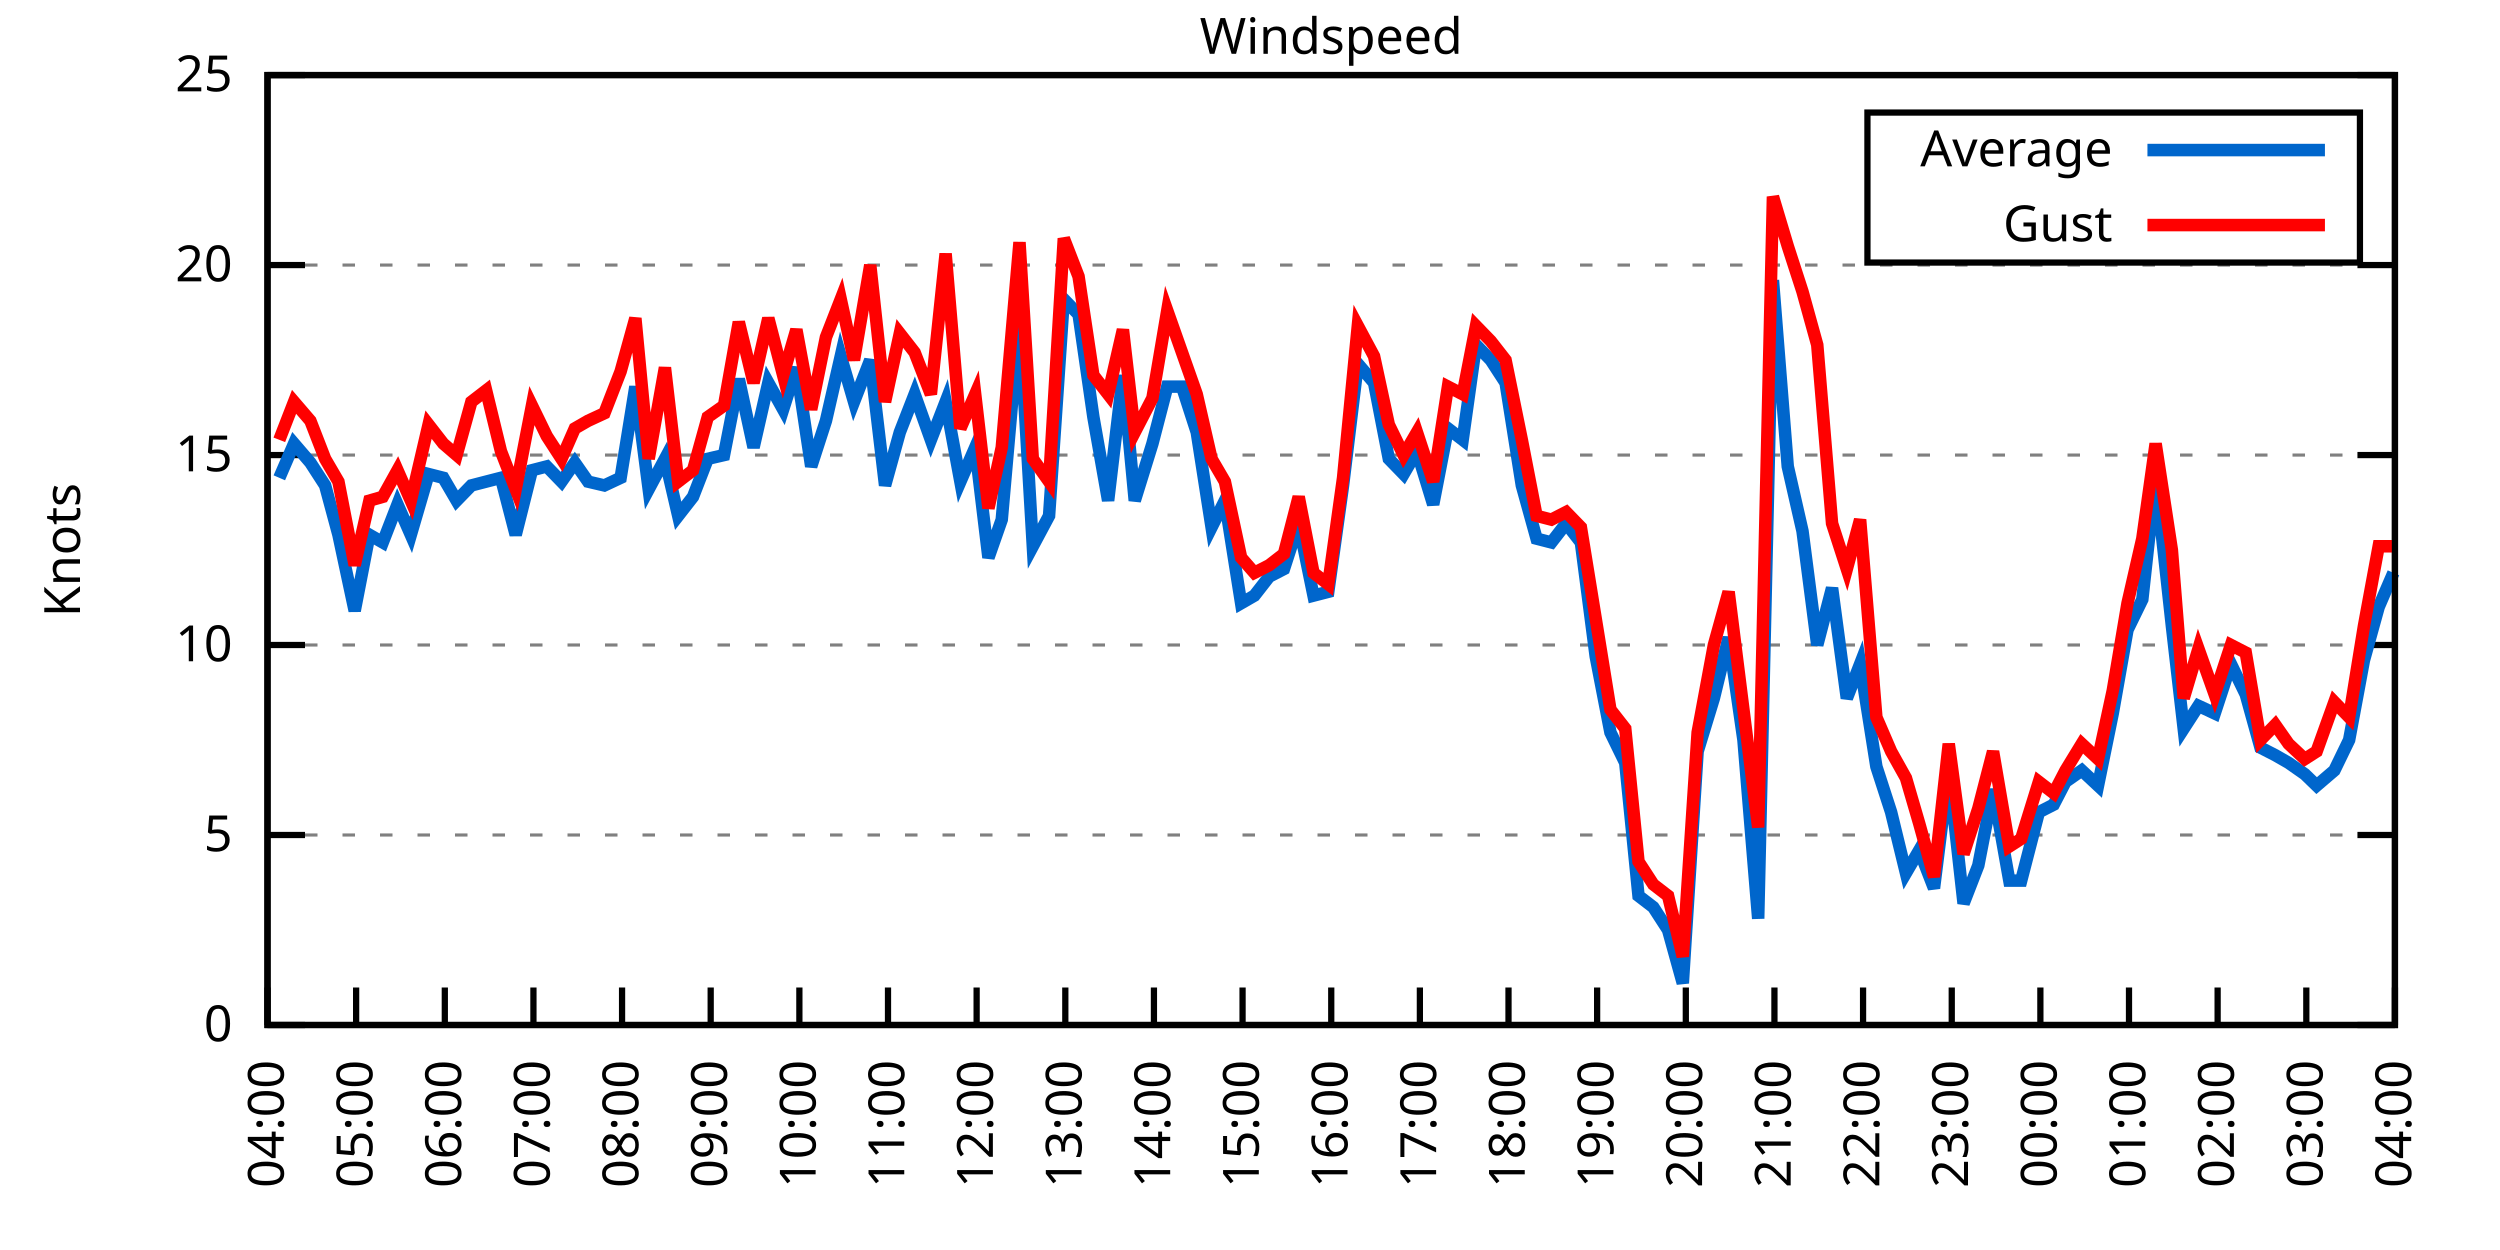
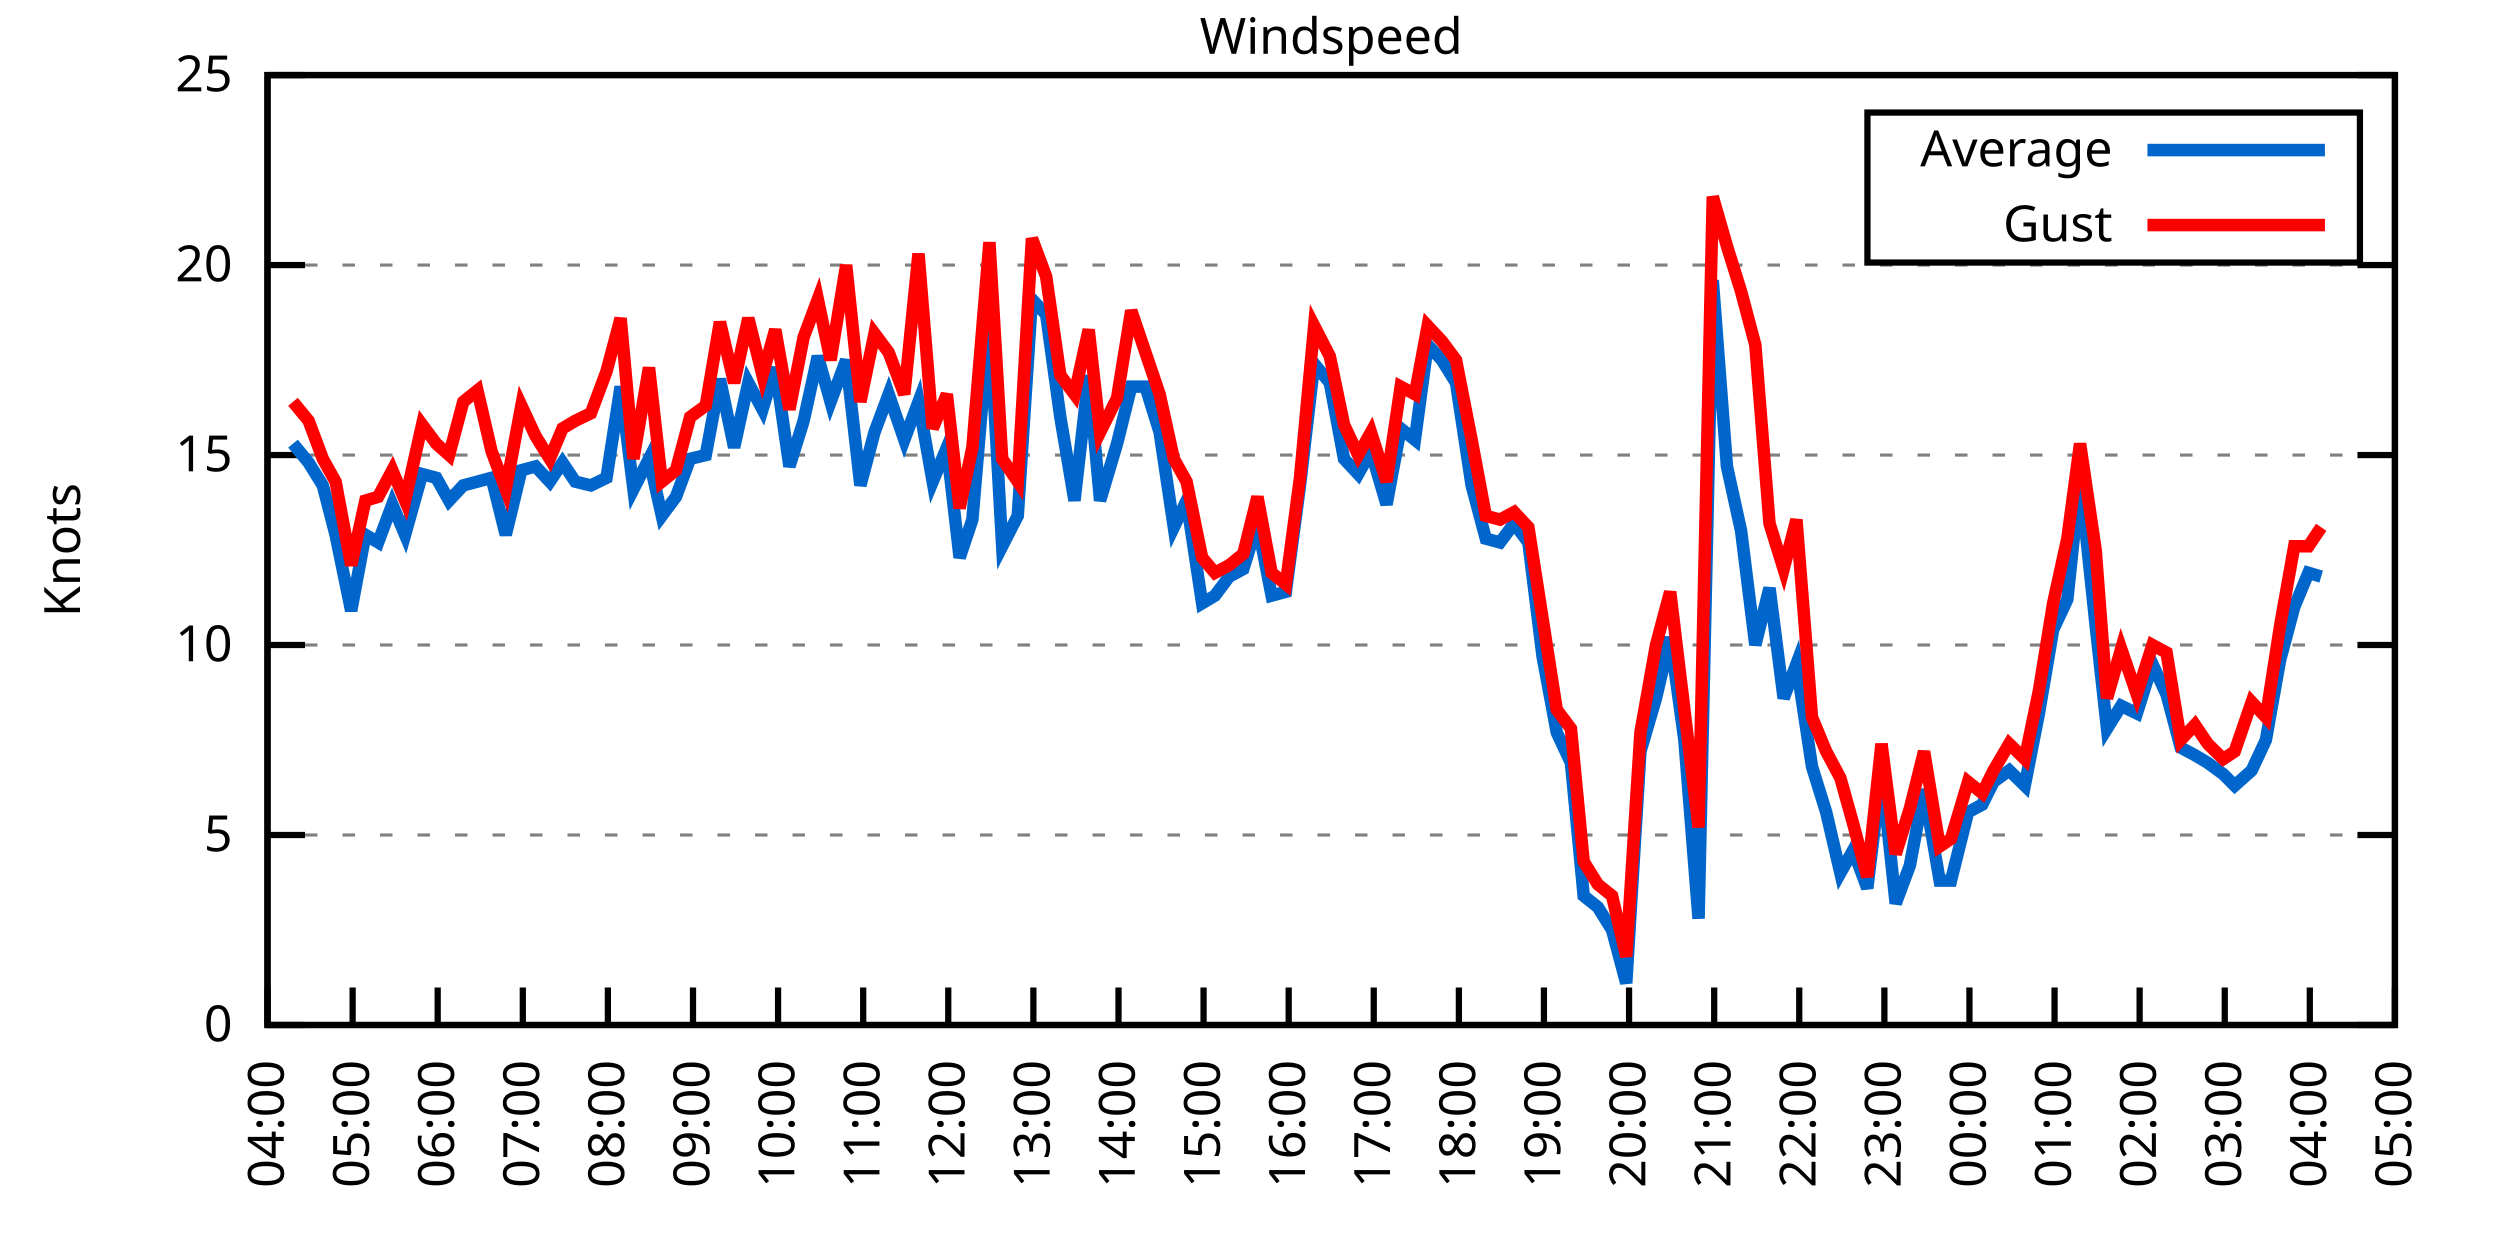
<svg xmlns="http://www.w3.org/2000/svg" xmlns:xlink="http://www.w3.org/1999/xlink" width="400" height="200" viewBox="0 0 400 200">
  <g id="gnuplot_canvas">
    <rect x="0" y="0" width="400" height="200" fill="none" />
    <defs>
      <circle id="gpDot" r="0.5" stroke-width="0.5" stroke="currentColor" />
      <path id="gpPt0" stroke-width="0.333" stroke="currentColor" d="M-1,0 h2 M0,-1 v2" />
      <path id="gpPt1" stroke-width="0.333" stroke="currentColor" d="M-1,-1 L1,1 M1,-1 L-1,1" />
      <path id="gpPt2" stroke-width="0.333" stroke="currentColor" d="M-1,0 L1,0 M0,-1 L0,1 M-1,-1 L1,1 M-1,1 L1,-1" />
      <rect id="gpPt3" stroke-width="0.333" stroke="currentColor" x="-1" y="-1" width="2" height="2" />
      <rect id="gpPt4" stroke-width="0.333" stroke="currentColor" fill="currentColor" x="-1" y="-1" width="2" height="2" />
      <circle id="gpPt5" stroke-width="0.333" stroke="currentColor" cx="0" cy="0" r="1" />
      <use xlink:href="#gpPt5" id="gpPt6" fill="currentColor" stroke="none" />
      <path id="gpPt7" stroke-width="0.333" stroke="currentColor" d="M0,-1.33 L-1.33,0.67 L1.33,0.67 z" />
      <use xlink:href="#gpPt7" id="gpPt8" fill="currentColor" stroke="none" />
      <use xlink:href="#gpPt7" id="gpPt9" stroke="currentColor" transform="rotate(180)" />
      <use xlink:href="#gpPt9" id="gpPt10" fill="currentColor" stroke="none" />
      <use xlink:href="#gpPt3" id="gpPt11" stroke="currentColor" transform="rotate(45)" />
      <use xlink:href="#gpPt11" id="gpPt12" fill="currentColor" stroke="none" />
      <path id="gpPt13" stroke-width="0.333" stroke="currentColor" d="M0,1.330 L1.265,0.411 L0.782,-1.067 L-0.782,-1.076 L-1.265,0.411 z" />
      <use xlink:href="#gpPt13" id="gpPt14" fill="currentColor" stroke="none" />
      <filter id="textbox" filterUnits="objectBoundingBox" x="0" y="0" height="1" width="1">
        <feFlood flood-color="white" flood-opacity="1" result="bgnd" />
        <feComposite in="SourceGraphic" in2="bgnd" operator="atop" />
      </filter>
      <filter id="greybox" filterUnits="objectBoundingBox" x="0" y="0" height="1" width="1">
        <feFlood flood-color="lightgrey" flood-opacity="1" result="grey" />
        <feComposite in="SourceGraphic" in2="grey" operator="atop" />
      </filter>
    </defs>
    <g fill="none" color="white" stroke="currentColor" stroke-width="1.00" stroke-linecap="butt" stroke-linejoin="miter">
</g>
    <g fill="none" color="black" stroke="currentColor" stroke-width="1.00" stroke-linecap="butt" stroke-linejoin="miter">
      <g stroke="none" shape-rendering="crispEdges">
        <polygon fill="rgb(255, 255, 255)" points="42.80,164.00 383.18,164.00 383.18,12.02 42.80,12.02 " />
      </g>
    </g>
    <g fill="none" color="black" stroke="currentColor" stroke-width="1.00" stroke-linecap="butt" stroke-linejoin="miter">
</g>
    <g fill="none" color="black" stroke="black" stroke-width="0.50" stroke-linecap="butt" stroke-linejoin="miter">
</g>
    <g fill="none" color="gray" stroke="currentColor" stroke-width="0.50" stroke-linecap="butt" stroke-linejoin="miter">
      <path stroke="gray" stroke-dasharray="2,4" class="gridline" d="M42.80,164.00 L383.19,164.00  " />
    </g>
    <g fill="none" color="gray" stroke="gray" stroke-width="1.00" stroke-linecap="butt" stroke-linejoin="miter">
</g>
    <g fill="none" color="black" stroke="currentColor" stroke-width="1.00" stroke-linecap="butt" stroke-linejoin="miter">
      <path stroke="black" d="M42.80,164.00 L48.80,164.00 M383.19,164.00 L377.19,164.00  " />
      <g transform="translate(37.20,166.60)" stroke="none" fill="black" font-family="Sans" font-size="8.00" text-anchor="end">
        <text>
          <tspan font-family="Sans"> 0</tspan>
        </text>
      </g>
    </g>
    <g fill="none" color="black" stroke="currentColor" stroke-width="1.00" stroke-linecap="butt" stroke-linejoin="miter">
</g>
    <g fill="none" color="black" stroke="black" stroke-width="0.50" stroke-linecap="butt" stroke-linejoin="miter">
</g>
    <g fill="none" color="gray" stroke="currentColor" stroke-width="0.50" stroke-linecap="butt" stroke-linejoin="miter">
      <path stroke="gray" stroke-dasharray="2,4" class="gridline" d="M42.80,133.60 L383.19,133.60  " />
    </g>
    <g fill="none" color="gray" stroke="gray" stroke-width="1.00" stroke-linecap="butt" stroke-linejoin="miter">
</g>
    <g fill="none" color="black" stroke="currentColor" stroke-width="1.00" stroke-linecap="butt" stroke-linejoin="miter">
      <path stroke="black" d="M42.80,133.60 L48.80,133.60 M383.19,133.60 L377.19,133.60  " />
      <g transform="translate(37.20,136.20)" stroke="none" fill="black" font-family="Sans" font-size="8.00" text-anchor="end">
        <text>
          <tspan font-family="Sans"> 5</tspan>
        </text>
      </g>
    </g>
    <g fill="none" color="black" stroke="currentColor" stroke-width="1.00" stroke-linecap="butt" stroke-linejoin="miter">
</g>
    <g fill="none" color="black" stroke="black" stroke-width="0.50" stroke-linecap="butt" stroke-linejoin="miter">
</g>
    <g fill="none" color="gray" stroke="currentColor" stroke-width="0.50" stroke-linecap="butt" stroke-linejoin="miter">
      <path stroke="gray" stroke-dasharray="2,4" class="gridline" d="M42.80,103.20 L383.19,103.20  " />
    </g>
    <g fill="none" color="gray" stroke="gray" stroke-width="1.00" stroke-linecap="butt" stroke-linejoin="miter">
</g>
    <g fill="none" color="black" stroke="currentColor" stroke-width="1.00" stroke-linecap="butt" stroke-linejoin="miter">
      <path stroke="black" d="M42.80,103.20 L48.80,103.20 M383.19,103.20 L377.19,103.20  " />
      <g transform="translate(37.20,105.80)" stroke="none" fill="black" font-family="Sans" font-size="8.00" text-anchor="end">
        <text>
          <tspan font-family="Sans"> 10</tspan>
        </text>
      </g>
    </g>
    <g fill="none" color="black" stroke="currentColor" stroke-width="1.00" stroke-linecap="butt" stroke-linejoin="miter">
</g>
    <g fill="none" color="black" stroke="black" stroke-width="0.50" stroke-linecap="butt" stroke-linejoin="miter">
</g>
    <g fill="none" color="gray" stroke="currentColor" stroke-width="0.50" stroke-linecap="butt" stroke-linejoin="miter">
      <path stroke="gray" stroke-dasharray="2,4" class="gridline" d="M42.80,72.81 L383.19,72.81  " />
    </g>
    <g fill="none" color="gray" stroke="gray" stroke-width="1.00" stroke-linecap="butt" stroke-linejoin="miter">
</g>
    <g fill="none" color="black" stroke="currentColor" stroke-width="1.00" stroke-linecap="butt" stroke-linejoin="miter">
      <path stroke="black" d="M42.80,72.81 L48.80,72.81 M383.19,72.81 L377.19,72.81  " />
      <g transform="translate(37.20,75.41)" stroke="none" fill="black" font-family="Sans" font-size="8.00" text-anchor="end">
        <text>
          <tspan font-family="Sans"> 15</tspan>
        </text>
      </g>
    </g>
    <g fill="none" color="black" stroke="currentColor" stroke-width="1.00" stroke-linecap="butt" stroke-linejoin="miter">
</g>
    <g fill="none" color="black" stroke="black" stroke-width="0.50" stroke-linecap="butt" stroke-linejoin="miter">
</g>
    <g fill="none" color="gray" stroke="currentColor" stroke-width="0.50" stroke-linecap="butt" stroke-linejoin="miter">
      <path stroke="gray" stroke-dasharray="2,4" class="gridline" d="M42.80,42.41 L383.19,42.41  " />
    </g>
    <g fill="none" color="gray" stroke="gray" stroke-width="1.00" stroke-linecap="butt" stroke-linejoin="miter">
</g>
    <g fill="none" color="black" stroke="currentColor" stroke-width="1.00" stroke-linecap="butt" stroke-linejoin="miter">
      <path stroke="black" d="M42.80,42.41 L48.80,42.41 M383.19,42.41 L377.19,42.41  " />
      <g transform="translate(37.20,45.01)" stroke="none" fill="black" font-family="Sans" font-size="8.00" text-anchor="end">
        <text>
          <tspan font-family="Sans"> 20</tspan>
        </text>
      </g>
    </g>
    <g fill="none" color="black" stroke="currentColor" stroke-width="1.00" stroke-linecap="butt" stroke-linejoin="miter">
</g>
    <g fill="none" color="black" stroke="black" stroke-width="0.50" stroke-linecap="butt" stroke-linejoin="miter">
</g>
    <g fill="none" color="gray" stroke="currentColor" stroke-width="0.50" stroke-linecap="butt" stroke-linejoin="miter">
      <path stroke="gray" stroke-dasharray="2,4" class="gridline" d="M42.80,12.01 L383.19,12.01  " />
    </g>
    <g fill="none" color="gray" stroke="gray" stroke-width="1.00" stroke-linecap="butt" stroke-linejoin="miter">
</g>
    <g fill="none" color="black" stroke="currentColor" stroke-width="1.00" stroke-linecap="butt" stroke-linejoin="miter">
      <path stroke="black" d="M42.80,12.01 L48.80,12.01 M383.19,12.01 L377.19,12.01  " />
      <g transform="translate(37.20,14.61)" stroke="none" fill="black" font-family="Sans" font-size="8.00" text-anchor="end">
        <text>
          <tspan font-family="Sans"> 25</tspan>
        </text>
      </g>
    </g>
    <g fill="none" color="black" stroke="currentColor" stroke-width="1.00" stroke-linecap="butt" stroke-linejoin="miter">
      <path stroke="black" d="M42.80,164.00 L42.80,158.00  " />
      <g transform="translate(45.40,169.60) rotate(270.00)" stroke="none" fill="black" font-family="Sans" font-size="8.00" text-anchor="end">
        <text>
          <tspan font-family="Sans">04:00</tspan>
        </text>
      </g>
    </g>
    <g fill="none" color="black" stroke="currentColor" stroke-width="1.00" stroke-linecap="butt" stroke-linejoin="miter">
-       <path stroke="black" d="M56.98,164.00 L56.98,158.00  " />
-       <g transform="translate(59.58,169.60) rotate(270.00)" stroke="none" fill="black" font-family="Sans" font-size="8.00" text-anchor="end">
+       <path stroke="black" d="M56.42,164.00 L56.42,158.00  " />
+       <g transform="translate(59.02,169.60) rotate(270.00)" stroke="none" fill="black" font-family="Sans" font-size="8.00" text-anchor="end">
        <text>
          <tspan font-family="Sans">05:00</tspan>
        </text>
      </g>
    </g>
    <g fill="none" color="black" stroke="currentColor" stroke-width="1.00" stroke-linecap="butt" stroke-linejoin="miter">
-       <path stroke="black" d="M71.17,164.00 L71.17,158.00  " />
-       <g transform="translate(73.77,169.60) rotate(270.00)" stroke="none" fill="black" font-family="Sans" font-size="8.00" text-anchor="end">
+       <path stroke="black" d="M70.03,164.00 L70.03,158.00  " />
+       <g transform="translate(72.63,169.60) rotate(270.00)" stroke="none" fill="black" font-family="Sans" font-size="8.00" text-anchor="end">
        <text>
          <tspan font-family="Sans">06:00</tspan>
        </text>
      </g>
    </g>
    <g fill="none" color="black" stroke="currentColor" stroke-width="1.00" stroke-linecap="butt" stroke-linejoin="miter">
-       <path stroke="black" d="M85.35,164.00 L85.35,158.00  " />
-       <g transform="translate(87.95,169.60) rotate(270.00)" stroke="none" fill="black" font-family="Sans" font-size="8.00" text-anchor="end">
+       <path stroke="black" d="M83.65,164.00 L83.65,158.00  " />
+       <g transform="translate(86.25,169.60) rotate(270.00)" stroke="none" fill="black" font-family="Sans" font-size="8.00" text-anchor="end">
        <text>
          <tspan font-family="Sans">07:00</tspan>
        </text>
      </g>
    </g>
    <g fill="none" color="black" stroke="currentColor" stroke-width="1.00" stroke-linecap="butt" stroke-linejoin="miter">
-       <path stroke="black" d="M99.53,164.00 L99.53,158.00  " />
-       <g transform="translate(102.13,169.60) rotate(270.00)" stroke="none" fill="black" font-family="Sans" font-size="8.00" text-anchor="end">
+       <path stroke="black" d="M97.26,164.00 L97.26,158.00  " />
+       <g transform="translate(99.86,169.60) rotate(270.00)" stroke="none" fill="black" font-family="Sans" font-size="8.00" text-anchor="end">
        <text>
          <tspan font-family="Sans">08:00</tspan>
        </text>
      </g>
    </g>
    <g fill="none" color="black" stroke="currentColor" stroke-width="1.00" stroke-linecap="butt" stroke-linejoin="miter">
-       <path stroke="black" d="M113.71,164.00 L113.71,158.00  " />
-       <g transform="translate(116.31,169.60) rotate(270.00)" stroke="none" fill="black" font-family="Sans" font-size="8.00" text-anchor="end">
+       <path stroke="black" d="M110.88,164.00 L110.88,158.00  " />
+       <g transform="translate(113.48,169.60) rotate(270.00)" stroke="none" fill="black" font-family="Sans" font-size="8.00" text-anchor="end">
        <text>
          <tspan font-family="Sans">09:00</tspan>
        </text>
      </g>
    </g>
    <g fill="none" color="black" stroke="currentColor" stroke-width="1.00" stroke-linecap="butt" stroke-linejoin="miter">
-       <path stroke="black" d="M127.90,164.00 L127.90,158.00  " />
-       <g transform="translate(130.50,169.60) rotate(270.00)" stroke="none" fill="black" font-family="Sans" font-size="8.00" text-anchor="end">
+       <path stroke="black" d="M124.49,164.00 L124.49,158.00  " />
+       <g transform="translate(127.09,169.60) rotate(270.00)" stroke="none" fill="black" font-family="Sans" font-size="8.00" text-anchor="end">
        <text>
          <tspan font-family="Sans">10:00</tspan>
        </text>
      </g>
    </g>
    <g fill="none" color="black" stroke="currentColor" stroke-width="1.00" stroke-linecap="butt" stroke-linejoin="miter">
-       <path stroke="black" d="M142.08,164.00 L142.08,158.00  " />
-       <g transform="translate(144.68,169.60) rotate(270.00)" stroke="none" fill="black" font-family="Sans" font-size="8.00" text-anchor="end">
+       <path stroke="black" d="M138.11,164.00 L138.11,158.00  " />
+       <g transform="translate(140.71,169.60) rotate(270.00)" stroke="none" fill="black" font-family="Sans" font-size="8.00" text-anchor="end">
        <text>
          <tspan font-family="Sans">11:00</tspan>
        </text>
      </g>
    </g>
    <g fill="none" color="black" stroke="currentColor" stroke-width="1.00" stroke-linecap="butt" stroke-linejoin="miter">
-       <path stroke="black" d="M156.26,164.00 L156.26,158.00  " />
-       <g transform="translate(158.86,169.60) rotate(270.00)" stroke="none" fill="black" font-family="Sans" font-size="8.00" text-anchor="end">
+       <path stroke="black" d="M151.72,164.00 L151.72,158.00  " />
+       <g transform="translate(154.32,169.60) rotate(270.00)" stroke="none" fill="black" font-family="Sans" font-size="8.00" text-anchor="end">
        <text>
          <tspan font-family="Sans">12:00</tspan>
        </text>
      </g>
    </g>
    <g fill="none" color="black" stroke="currentColor" stroke-width="1.00" stroke-linecap="butt" stroke-linejoin="miter">
-       <path stroke="black" d="M170.45,164.00 L170.45,158.00  " />
-       <g transform="translate(173.05,169.60) rotate(270.00)" stroke="none" fill="black" font-family="Sans" font-size="8.00" text-anchor="end">
+       <path stroke="black" d="M165.34,164.00 L165.34,158.00  " />
+       <g transform="translate(167.94,169.60) rotate(270.00)" stroke="none" fill="black" font-family="Sans" font-size="8.00" text-anchor="end">
        <text>
          <tspan font-family="Sans">13:00</tspan>
        </text>
      </g>
    </g>
    <g fill="none" color="black" stroke="currentColor" stroke-width="1.00" stroke-linecap="butt" stroke-linejoin="miter">
-       <path stroke="black" d="M184.63,164.00 L184.63,158.00  " />
-       <g transform="translate(187.23,169.60) rotate(270.00)" stroke="none" fill="black" font-family="Sans" font-size="8.00" text-anchor="end">
+       <path stroke="black" d="M178.96,164.00 L178.96,158.00  " />
+       <g transform="translate(181.56,169.60) rotate(270.00)" stroke="none" fill="black" font-family="Sans" font-size="8.00" text-anchor="end">
        <text>
          <tspan font-family="Sans">14:00</tspan>
        </text>
      </g>
    </g>
    <g fill="none" color="black" stroke="currentColor" stroke-width="1.00" stroke-linecap="butt" stroke-linejoin="miter">
-       <path stroke="black" d="M198.81,164.00 L198.81,158.00  " />
-       <g transform="translate(201.41,169.60) rotate(270.00)" stroke="none" fill="black" font-family="Sans" font-size="8.00" text-anchor="end">
+       <path stroke="black" d="M192.57,164.00 L192.57,158.00  " />
+       <g transform="translate(195.17,169.60) rotate(270.00)" stroke="none" fill="black" font-family="Sans" font-size="8.00" text-anchor="end">
        <text>
          <tspan font-family="Sans">15:00</tspan>
        </text>
      </g>
    </g>
    <g fill="none" color="black" stroke="currentColor" stroke-width="1.00" stroke-linecap="butt" stroke-linejoin="miter">
-       <path stroke="black" d="M213.00,164.00 L213.00,158.00  " />
-       <g transform="translate(215.60,169.60) rotate(270.00)" stroke="none" fill="black" font-family="Sans" font-size="8.00" text-anchor="end">
+       <path stroke="black" d="M206.19,164.00 L206.19,158.00  " />
+       <g transform="translate(208.79,169.60) rotate(270.00)" stroke="none" fill="black" font-family="Sans" font-size="8.00" text-anchor="end">
        <text>
          <tspan font-family="Sans">16:00</tspan>
        </text>
      </g>
    </g>
    <g fill="none" color="black" stroke="currentColor" stroke-width="1.00" stroke-linecap="butt" stroke-linejoin="miter">
-       <path stroke="black" d="M227.18,164.00 L227.18,158.00  " />
-       <g transform="translate(229.78,169.60) rotate(270.00)" stroke="none" fill="black" font-family="Sans" font-size="8.00" text-anchor="end">
+       <path stroke="black" d="M219.80,164.00 L219.80,158.00  " />
+       <g transform="translate(222.40,169.60) rotate(270.00)" stroke="none" fill="black" font-family="Sans" font-size="8.00" text-anchor="end">
        <text>
          <tspan font-family="Sans">17:00</tspan>
        </text>
      </g>
    </g>
    <g fill="none" color="black" stroke="currentColor" stroke-width="1.00" stroke-linecap="butt" stroke-linejoin="miter">
-       <path stroke="black" d="M241.36,164.00 L241.36,158.00  " />
-       <g transform="translate(243.96,169.60) rotate(270.00)" stroke="none" fill="black" font-family="Sans" font-size="8.00" text-anchor="end">
+       <path stroke="black" d="M233.42,164.00 L233.42,158.00  " />
+       <g transform="translate(236.02,169.60) rotate(270.00)" stroke="none" fill="black" font-family="Sans" font-size="8.00" text-anchor="end">
        <text>
          <tspan font-family="Sans">18:00</tspan>
        </text>
      </g>
    </g>
    <g fill="none" color="black" stroke="currentColor" stroke-width="1.00" stroke-linecap="butt" stroke-linejoin="miter">
-       <path stroke="black" d="M255.54,164.00 L255.54,158.00  " />
-       <g transform="translate(258.14,169.60) rotate(270.00)" stroke="none" fill="black" font-family="Sans" font-size="8.00" text-anchor="end">
+       <path stroke="black" d="M247.03,164.00 L247.03,158.00  " />
+       <g transform="translate(249.63,169.60) rotate(270.00)" stroke="none" fill="black" font-family="Sans" font-size="8.00" text-anchor="end">
        <text>
          <tspan font-family="Sans">19:00</tspan>
        </text>
      </g>
    </g>
    <g fill="none" color="black" stroke="currentColor" stroke-width="1.00" stroke-linecap="butt" stroke-linejoin="miter">
-       <path stroke="black" d="M269.73,164.00 L269.73,158.00  " />
-       <g transform="translate(272.33,169.60) rotate(270.00)" stroke="none" fill="black" font-family="Sans" font-size="8.00" text-anchor="end">
+       <path stroke="black" d="M260.65,164.00 L260.65,158.00  " />
+       <g transform="translate(263.25,169.60) rotate(270.00)" stroke="none" fill="black" font-family="Sans" font-size="8.00" text-anchor="end">
        <text>
          <tspan font-family="Sans">20:00</tspan>
        </text>
      </g>
    </g>
    <g fill="none" color="black" stroke="currentColor" stroke-width="1.00" stroke-linecap="butt" stroke-linejoin="miter">
-       <path stroke="black" d="M283.91,164.00 L283.91,158.00  " />
-       <g transform="translate(286.51,169.60) rotate(270.00)" stroke="none" fill="black" font-family="Sans" font-size="8.00" text-anchor="end">
+       <path stroke="black" d="M274.27,164.00 L274.27,158.00  " />
+       <g transform="translate(276.87,169.60) rotate(270.00)" stroke="none" fill="black" font-family="Sans" font-size="8.00" text-anchor="end">
        <text>
          <tspan font-family="Sans">21:00</tspan>
        </text>
      </g>
    </g>
    <g fill="none" color="black" stroke="currentColor" stroke-width="1.00" stroke-linecap="butt" stroke-linejoin="miter">
-       <path stroke="black" d="M298.09,164.00 L298.09,158.00  " />
-       <g transform="translate(300.69,169.60) rotate(270.00)" stroke="none" fill="black" font-family="Sans" font-size="8.00" text-anchor="end">
+       <path stroke="black" d="M287.88,164.00 L287.88,158.00  " />
+       <g transform="translate(290.48,169.60) rotate(270.00)" stroke="none" fill="black" font-family="Sans" font-size="8.00" text-anchor="end">
        <text>
          <tspan font-family="Sans">22:00</tspan>
        </text>
      </g>
    </g>
    <g fill="none" color="black" stroke="currentColor" stroke-width="1.00" stroke-linecap="butt" stroke-linejoin="miter">
-       <path stroke="black" d="M312.28,164.00 L312.28,158.00  " />
-       <g transform="translate(314.88,169.60) rotate(270.00)" stroke="none" fill="black" font-family="Sans" font-size="8.00" text-anchor="end">
+       <path stroke="black" d="M301.50,164.00 L301.50,158.00  " />
+       <g transform="translate(304.10,169.60) rotate(270.00)" stroke="none" fill="black" font-family="Sans" font-size="8.00" text-anchor="end">
        <text>
          <tspan font-family="Sans">23:00</tspan>
        </text>
      </g>
    </g>
    <g fill="none" color="black" stroke="currentColor" stroke-width="1.00" stroke-linecap="butt" stroke-linejoin="miter">
-       <path stroke="black" d="M326.46,164.00 L326.46,158.00  " />
-       <g transform="translate(329.06,169.60) rotate(270.00)" stroke="none" fill="black" font-family="Sans" font-size="8.00" text-anchor="end">
+       <path stroke="black" d="M315.11,164.00 L315.11,158.00  " />
+       <g transform="translate(317.71,169.60) rotate(270.00)" stroke="none" fill="black" font-family="Sans" font-size="8.00" text-anchor="end">
        <text>
          <tspan font-family="Sans">00:00</tspan>
        </text>
      </g>
    </g>
    <g fill="none" color="black" stroke="currentColor" stroke-width="1.00" stroke-linecap="butt" stroke-linejoin="miter">
-       <path stroke="black" d="M340.64,164.00 L340.64,158.00  " />
-       <g transform="translate(343.24,169.60) rotate(270.00)" stroke="none" fill="black" font-family="Sans" font-size="8.00" text-anchor="end">
+       <path stroke="black" d="M328.73,164.00 L328.73,158.00  " />
+       <g transform="translate(331.33,169.60) rotate(270.00)" stroke="none" fill="black" font-family="Sans" font-size="8.00" text-anchor="end">
        <text>
          <tspan font-family="Sans">01:00</tspan>
        </text>
      </g>
    </g>
    <g fill="none" color="black" stroke="currentColor" stroke-width="1.00" stroke-linecap="butt" stroke-linejoin="miter">
-       <path stroke="black" d="M354.82,164.00 L354.82,158.00  " />
-       <g transform="translate(357.42,169.60) rotate(270.00)" stroke="none" fill="black" font-family="Sans" font-size="8.00" text-anchor="end">
+       <path stroke="black" d="M342.34,164.00 L342.34,158.00  " />
+       <g transform="translate(344.94,169.60) rotate(270.00)" stroke="none" fill="black" font-family="Sans" font-size="8.00" text-anchor="end">
        <text>
          <tspan font-family="Sans">02:00</tspan>
        </text>
      </g>
    </g>
    <g fill="none" color="black" stroke="currentColor" stroke-width="1.00" stroke-linecap="butt" stroke-linejoin="miter">
-       <path stroke="black" d="M369.01,164.00 L369.01,158.00  " />
-       <g transform="translate(371.61,169.60) rotate(270.00)" stroke="none" fill="black" font-family="Sans" font-size="8.00" text-anchor="end">
+       <path stroke="black" d="M355.96,164.00 L355.96,158.00  " />
+       <g transform="translate(358.56,169.60) rotate(270.00)" stroke="none" fill="black" font-family="Sans" font-size="8.00" text-anchor="end">
        <text>
          <tspan font-family="Sans">03:00</tspan>
+         </text>
+       </g>
+     </g>
+     <g fill="none" color="black" stroke="currentColor" stroke-width="1.00" stroke-linecap="butt" stroke-linejoin="miter">
+       <path stroke="black" d="M369.57,164.00 L369.57,158.00  " />
+       <g transform="translate(372.17,169.60) rotate(270.00)" stroke="none" fill="black" font-family="Sans" font-size="8.00" text-anchor="end">
+         <text>
+           <tspan font-family="Sans">04:00</tspan>
        </text>
      </g>
    </g>
    <g fill="none" color="black" stroke="currentColor" stroke-width="1.00" stroke-linecap="butt" stroke-linejoin="miter">
      <path stroke="black" d="M383.19,164.00 L383.19,158.00  " />
      <g transform="translate(385.79,169.60) rotate(270.00)" stroke="none" fill="black" font-family="Sans" font-size="8.00" text-anchor="end">
        <text>
-           <tspan font-family="Sans">04:00</tspan>
+           <tspan font-family="Sans">05:00</tspan>
        </text>
      </g>
    </g>
    <g fill="none" color="black" stroke="currentColor" stroke-width="1.00" stroke-linecap="butt" stroke-linejoin="miter">
</g>
    <g fill="none" color="black" stroke="currentColor" stroke-width="1.00" stroke-linecap="butt" stroke-linejoin="miter">
      <path stroke="black" d="M42.80,12.01 L42.80,164.00 L383.19,164.00 L383.19,12.01 L42.80,12.01 Z  " />
    </g>
    <g fill="none" color="black" stroke="currentColor" stroke-width="1.00" stroke-linecap="butt" stroke-linejoin="miter">
</g>
    <g fill="none" color="black" stroke="currentColor" stroke-width="1.00" stroke-linecap="butt" stroke-linejoin="miter">
      <path stroke="black" d="M298.79,42.01 L298.79,18.01 L377.59,18.01 L377.59,42.01 L298.79,42.01 Z  " />
    </g>
    <g id="Windspeed_plot_1">
      <g fill="none" color="white" stroke="black" stroke-width="2.00" stroke-linecap="butt" stroke-linejoin="miter">
</g>
      <g fill="none" color="black" stroke="currentColor" stroke-width="2.00" stroke-linecap="butt" stroke-linejoin="miter">
        <g transform="translate(337.99,26.61)" stroke="none" fill="black" font-family="Sans" font-size="8.00" text-anchor="end">
          <text>
            <tspan font-family="Sans">Average</tspan>
          </text>
        </g>
      </g>
      <g fill="none" color="black" stroke="currentColor" stroke-width="2.00" stroke-linecap="butt" stroke-linejoin="miter">
-         <path stroke="rgb(  0, 102, 204)" d="M343.59,24.01 L371.99,24.01 M44.69,76.45 L47.05,70.98 L49.66,74.02 L52.02,77.67 L54.15,85.57 L56.75,97.73   L59.11,85.57 L61.24,86.79 L63.60,80.71 L65.73,85.57 L68.57,75.85 L70.93,76.45 L73.06,80.10 L75.42,77.67   L77.78,77.06 L80.15,76.45 L82.51,85.57 L85.11,75.24 L87.48,74.63 L89.84,77.06 L91.97,74.02 L94.09,77.06   L96.70,77.67 L99.30,76.45 L101.66,61.86 L103.79,78.28 L106.39,73.41 L108.51,82.53 L110.88,79.49 L113.24,73.41   L115.84,72.81 L118.21,60.65 L120.57,71.59 L122.93,61.25 L125.30,65.51 L127.42,58.82 L129.79,74.63 L132.15,67.33   L134.52,57.00 L136.64,64.29 L139.24,57.61 L141.61,77.67 L143.97,69.16 L146.34,63.08 L148.94,70.37 L151.30,64.29   L153.66,77.06 L156.03,71.59 L158.15,89.22 L160.28,83.14 L163.12,50.92 L165.25,87.40 L167.85,82.53 L170.21,47.88   L172.57,50.31 L174.94,66.73 L177.30,80.10 L179.67,60.04 L181.56,80.10 L184.39,70.98 L186.76,61.86 L189.12,61.86   L191.48,69.16 L193.85,84.36 L195.98,80.10 L198.58,96.52 L200.70,95.30 L203.07,92.26 L205.43,91.04 L207.79,83.75   L210.16,95.30 L212.52,94.69 L214.89,77.67 L217.25,58.21 L219.85,61.25 L222.21,73.41 L224.58,75.85 L226.71,72.20   L229.31,80.71 L231.67,68.55 L234.03,70.37 L236.16,55.18 L238.52,57.61 L240.89,61.25 L243.49,77.67 L245.85,86.18   L248.22,86.79 L250.58,83.75 L252.94,86.79 L255.31,105.03 L257.67,117.19 L260.04,122.05 L262.16,143.33 L264.53,145.15   L266.89,148.80 L269.25,157.31 L271.62,120.23 L274.22,111.72 L276.58,101.99 L278.95,118.40 L281.31,146.98 L283.67,44.84   L286.04,74.63 L288.40,84.97 L290.76,103.20 L293.13,94.08 L295.49,111.72 L297.62,106.24 L300.22,122.66 L302.58,129.95   L304.95,139.68 L307.08,136.03 L309.44,142.11 L311.80,123.27 L314.17,144.55 L316.53,138.47 L318.89,126.31 L321.49,140.90   L323.39,140.90 L326.22,129.95 L328.59,128.74 L330.48,125.09 L333.08,123.27 L335.68,125.70 L338.04,114.15 L340.40,100.77   L342.77,95.91 L344.90,76.45 L347.50,100.16 L349.39,116.58 L351.75,112.93 L354.35,114.15 L356.95,106.24 L359.32,111.11   L361.68,119.62 L364.04,120.83 L366.17,122.05 L368.77,123.87 L370.66,125.70 L373.50,123.27 L375.86,118.40 L378.23,105.64   L380.59,97.12 L382.95,91.65  " />
+         <path stroke="rgb(  0, 102, 204)" d="M343.59,24.01 L371.99,24.01 M46.88,70.98 L49.38,74.02 L51.65,77.67 L53.69,85.57 L56.19,97.73 L58.46,85.57   L60.50,86.79 L62.77,80.71 L64.81,85.57 L67.54,75.85 L69.80,76.45 L71.85,80.10 L74.12,77.67 L76.39,77.06   L78.65,76.45 L80.92,85.57 L83.42,75.24 L85.69,74.63 L87.96,77.06 L90.00,74.02 L92.04,77.06 L94.54,77.67   L97.04,76.45 L99.30,61.86 L101.35,78.28 L103.84,73.41 L105.89,82.53 L108.15,79.49 L110.42,73.41 L112.92,72.81   L115.19,60.65 L117.46,71.59 L119.73,61.25 L122.00,65.51 L124.04,58.82 L126.31,74.63 L128.58,67.33 L130.85,57.00   L132.89,64.29 L135.39,57.61 L137.66,77.67 L139.92,69.16 L142.19,63.08 L144.69,70.37 L146.96,64.29 L149.23,77.06   L151.50,71.59 L153.54,89.22 L155.58,83.14 L158.31,50.92 L160.35,87.40 L162.84,82.53 L165.11,47.88 L167.38,50.31   L169.65,66.73 L171.92,80.10 L174.19,60.04 L176.01,80.10 L178.73,70.98 L181.00,61.86 L183.27,61.86 L185.54,69.16   L187.81,84.36 L189.85,80.10 L192.34,96.52 L194.39,95.30 L196.66,92.26 L198.93,91.04 L201.19,83.75 L203.46,95.30   L205.73,94.69 L208.00,77.67 L210.27,58.21 L212.77,61.25 L215.04,73.41 L217.31,75.85 L219.35,72.20 L221.85,80.71   L224.11,68.55 L226.38,70.37 L228.43,55.18 L230.70,57.61 L232.96,61.25 L235.46,77.67 L237.73,86.18 L240.00,86.79   L242.27,83.75 L244.54,86.79 L246.81,105.03 L249.08,117.19 L251.35,122.05 L253.39,143.33 L255.66,145.15 L257.93,148.80   L260.20,157.31 L262.47,120.23 L264.96,111.72 L267.23,101.99 L269.50,118.40 L271.77,146.98 L274.04,44.84 L276.31,74.63   L278.58,84.97 L280.85,103.20 L283.12,94.08 L285.38,111.72 L287.43,106.24 L289.92,122.66 L292.19,129.95 L294.46,139.68   L296.50,136.03 L298.77,142.11 L301.04,123.27 L303.31,144.55 L305.58,138.47 L307.85,126.31 L310.35,140.90 L312.16,140.90   L314.89,129.95 L317.15,128.74 L318.97,125.09 L321.47,123.27 L323.96,125.70 L326.23,114.15 L328.50,100.77 L330.77,95.91   L332.81,76.45 L335.31,100.16 L337.12,116.58 L339.39,112.93 L341.89,114.15 L344.39,106.24 L346.65,111.11 L348.92,119.62   L351.19,120.83 L353.24,122.05 L355.73,123.87 L357.55,125.70 L360.27,123.27 L362.54,118.40 L364.81,105.64 L367.08,97.12   L369.35,91.65 L371.39,92.26  " />
      </g>
    </g>
    <g id="Windspeed_plot_2">
      <g fill="none" color="black" stroke="currentColor" stroke-width="2.00" stroke-linecap="butt" stroke-linejoin="miter">
        <g transform="translate(337.99,38.61)" stroke="none" fill="black" font-family="Sans" font-size="8.00" text-anchor="end">
          <text>
            <tspan font-family="Sans">Gust</tspan>
          </text>
        </g>
      </g>
      <g fill="none" color="black" stroke="currentColor" stroke-width="2.00" stroke-linecap="butt" stroke-linejoin="miter">
-         <path stroke="rgb(255,   0,   0)" d="M343.59,36.01 L371.99,36.01 M44.69,70.37 L47.05,64.29 L49.66,67.33 L52.02,73.41 L54.15,77.06 L56.75,90.44   L59.11,80.10 L61.24,79.49 L63.60,75.24 L65.73,80.10 L68.57,67.94 L70.93,70.98 L73.06,72.81 L75.42,64.29   L77.78,62.47 L80.15,72.20 L82.51,78.28 L85.11,64.90 L87.48,69.77 L89.84,73.41 L91.97,68.55 L94.09,67.33   L96.70,66.12 L99.30,59.43 L101.66,50.92 L103.79,73.41 L106.39,58.82 L108.51,77.06 L110.88,75.24 L113.24,66.73   L115.84,64.90 L118.21,51.53 L120.57,61.25 L122.93,50.92 L125.30,60.04 L127.42,52.74 L129.79,65.51 L132.15,53.96   L134.52,47.88 L136.64,57.61 L139.24,42.41 L141.61,64.29 L143.97,53.35 L146.34,56.39 L148.94,63.08 L151.30,40.58   L153.66,68.55 L156.03,63.08 L158.15,81.32 L160.28,71.59 L163.12,38.76 L165.25,73.41 L167.85,77.06 L170.21,38.15   L172.57,44.23 L174.94,60.04 L177.30,63.08 L179.67,52.74 L181.56,69.16 L184.39,63.69 L186.76,49.70 L189.12,56.39   L191.48,63.08 L193.85,73.41 L195.98,77.06 L198.58,89.22 L200.70,91.65 L203.07,90.44 L205.43,88.61 L207.79,79.49   L210.16,91.65 L212.52,93.48 L214.89,76.45 L217.25,52.14 L219.85,57.00 L222.21,67.94 L224.58,72.81 L226.71,69.16   L229.31,77.06 L231.67,61.86 L234.03,63.08 L236.16,52.14 L238.52,54.57 L240.89,57.61 L243.49,70.37 L245.85,82.53   L248.22,83.14 L250.58,81.93 L252.94,84.36 L255.31,98.95 L257.67,113.54 L260.04,116.58 L262.16,137.86 L264.53,141.51   L266.89,143.33 L269.25,153.06 L271.62,117.19 L274.22,103.20 L276.58,94.69 L278.95,113.54 L281.31,132.39 L283.67,31.46   L286.04,39.37 L288.40,46.66 L290.76,55.18 L293.13,83.75 L295.49,91.04 L297.62,83.14 L300.22,114.76 L302.58,120.23   L304.95,124.48 L307.08,131.78 L309.44,140.29 L311.80,119.01 L314.17,136.64 L316.53,129.35 L318.89,120.23 L321.49,135.43   L323.39,134.21 L326.22,125.09 L328.59,126.91 L330.48,123.27 L333.08,119.01 L335.68,121.44 L338.04,110.50 L340.40,96.52   L342.77,86.18 L344.90,70.98 L347.50,88.00 L349.39,111.72 L351.75,103.81 L354.35,111.11 L356.95,103.20 L359.32,104.42   L361.68,118.40 L364.04,115.97 L366.17,119.01 L368.77,121.44 L370.66,120.23 L373.50,112.32 L375.86,114.76 L378.23,100.16   L380.59,87.40 L382.95,87.40  " />
+         <path stroke="rgb(255,   0,   0)" d="M343.59,36.01 L371.99,36.01 M46.88,64.29 L49.38,67.33 L51.65,73.41 L53.69,77.06 L56.19,90.44 L58.46,80.10   L60.50,79.49 L62.77,75.24 L64.81,80.10 L67.54,67.94 L69.80,70.98 L71.85,72.81 L74.12,64.29 L76.39,62.47   L78.65,72.20 L80.92,78.28 L83.42,64.90 L85.69,69.77 L87.96,73.41 L90.00,68.55 L92.04,67.33 L94.54,66.12   L97.04,59.43 L99.30,50.92 L101.35,73.41 L103.84,58.82 L105.89,77.06 L108.15,75.24 L110.42,66.73 L112.92,64.90   L115.19,51.53 L117.46,61.25 L119.73,50.92 L122.00,60.04 L124.04,52.74 L126.31,65.51 L128.58,53.96 L130.85,47.88   L132.89,57.61 L135.39,42.41 L137.66,64.29 L139.92,53.35 L142.19,56.39 L144.69,63.08 L146.96,40.58 L149.23,68.55   L151.50,63.08 L153.54,81.32 L155.58,71.59 L158.31,38.76 L160.35,73.41 L162.84,77.06 L165.11,38.15 L167.38,44.23   L169.65,60.04 L171.92,63.08 L174.19,52.74 L176.01,69.16 L178.73,63.69 L181.00,49.70 L183.27,56.39 L185.54,63.08   L187.81,73.41 L189.85,77.06 L192.34,89.22 L194.39,91.65 L196.66,90.44 L198.93,88.61 L201.19,79.49 L203.46,91.65   L205.73,93.48 L208.00,76.45 L210.27,52.14 L212.77,57.00 L215.04,67.94 L217.31,72.81 L219.35,69.16 L221.85,77.06   L224.11,61.86 L226.38,63.08 L228.43,52.14 L230.70,54.57 L232.96,57.61 L235.46,70.37 L237.73,82.53 L240.00,83.14   L242.27,81.93 L244.54,84.36 L246.81,98.95 L249.08,113.54 L251.35,116.58 L253.39,137.86 L255.66,141.51 L257.93,143.33   L260.20,153.06 L262.47,117.19 L264.96,103.20 L267.23,94.69 L269.50,113.54 L271.77,132.39 L274.04,31.46 L276.31,39.37   L278.58,46.66 L280.85,55.18 L283.12,83.75 L285.38,91.04 L287.43,83.14 L289.92,114.76 L292.19,120.23 L294.46,124.48   L296.50,131.78 L298.77,140.29 L301.04,119.01 L303.31,136.64 L305.58,129.35 L307.85,120.23 L310.35,135.43 L312.16,134.21   L314.89,125.09 L317.15,126.91 L318.97,123.27 L321.47,119.01 L323.96,121.44 L326.23,110.50 L328.50,96.52 L330.77,86.18   L332.81,70.98 L335.31,88.00 L337.12,111.72 L339.39,103.81 L341.89,111.11 L344.39,103.20 L346.65,104.42 L348.92,118.40   L351.19,115.97 L353.24,119.01 L355.73,121.44 L357.55,120.23 L360.27,112.32 L362.54,114.76 L364.81,100.16 L367.08,87.40   L369.35,87.40 L371.39,84.36  " />
      </g>
    </g>
    <g fill="none" color="black" stroke="currentColor" stroke-width="2.00" stroke-linecap="butt" stroke-linejoin="miter">
</g>
    <g fill="none" color="black" stroke="black" stroke-width="1.00" stroke-linecap="butt" stroke-linejoin="miter">
</g>
    <g fill="none" color="black" stroke="currentColor" stroke-width="1.00" stroke-linecap="butt" stroke-linejoin="miter">
      <path stroke="black" d="M42.80,12.01 L42.80,164.00 L383.19,164.00 L383.19,12.01 L42.80,12.01 Z  " />
      <g transform="translate(12.80,88.01) rotate(270.00)" stroke="none" fill="black" font-family="Sans" font-size="8.00" text-anchor="middle">
        <text>
          <tspan font-family="Sans">Knots</tspan>
        </text>
      </g>
    </g>
    <g fill="none" color="black" stroke="currentColor" stroke-width="1.00" stroke-linecap="butt" stroke-linejoin="miter">
</g>
    <g fill="none" color="black" stroke="currentColor" stroke-width="1.00" stroke-linecap="butt" stroke-linejoin="miter">
      <g transform="translate(212.99,8.61)" stroke="none" fill="black" font-family="Sans" font-size="8.00" text-anchor="middle">
        <text>
          <tspan font-family="Sans">Windspeed</tspan>
        </text>
      </g>
    </g>
    <g fill="none" color="black" stroke="currentColor" stroke-width="1.00" stroke-linecap="butt" stroke-linejoin="miter">
</g>
  </g>
</svg>
